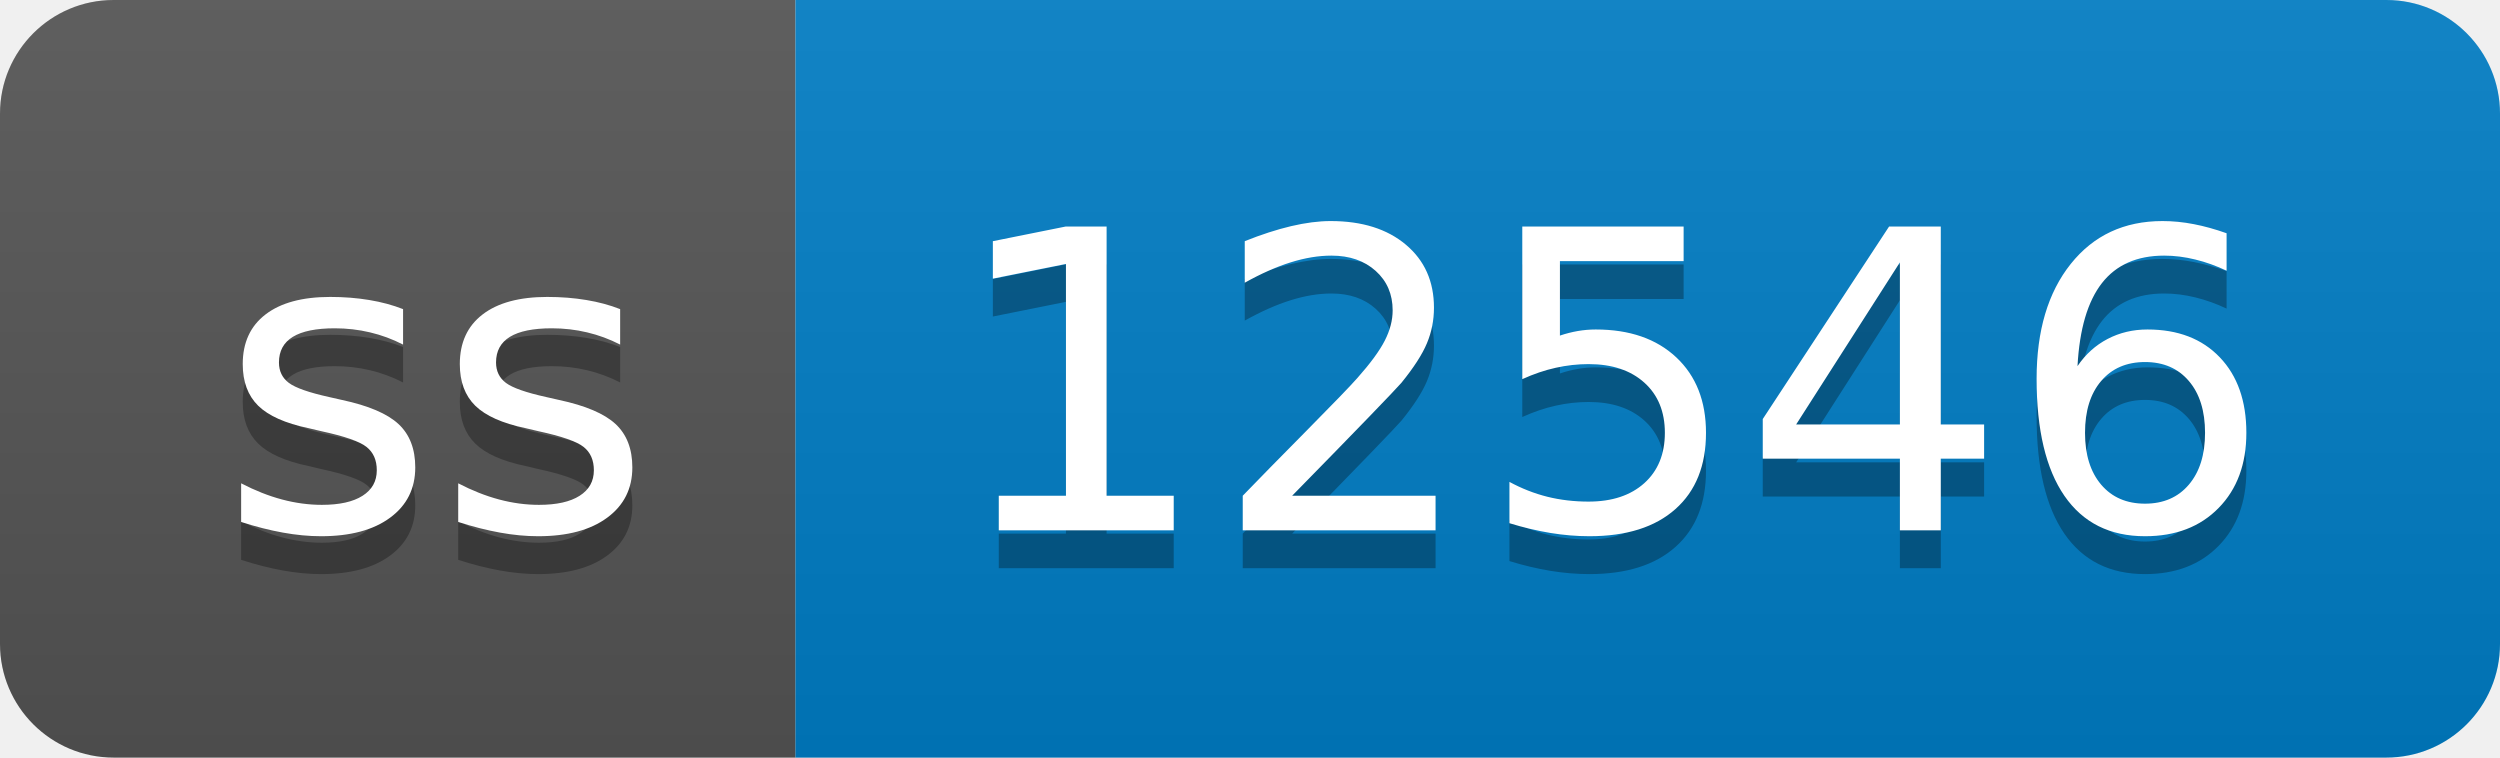
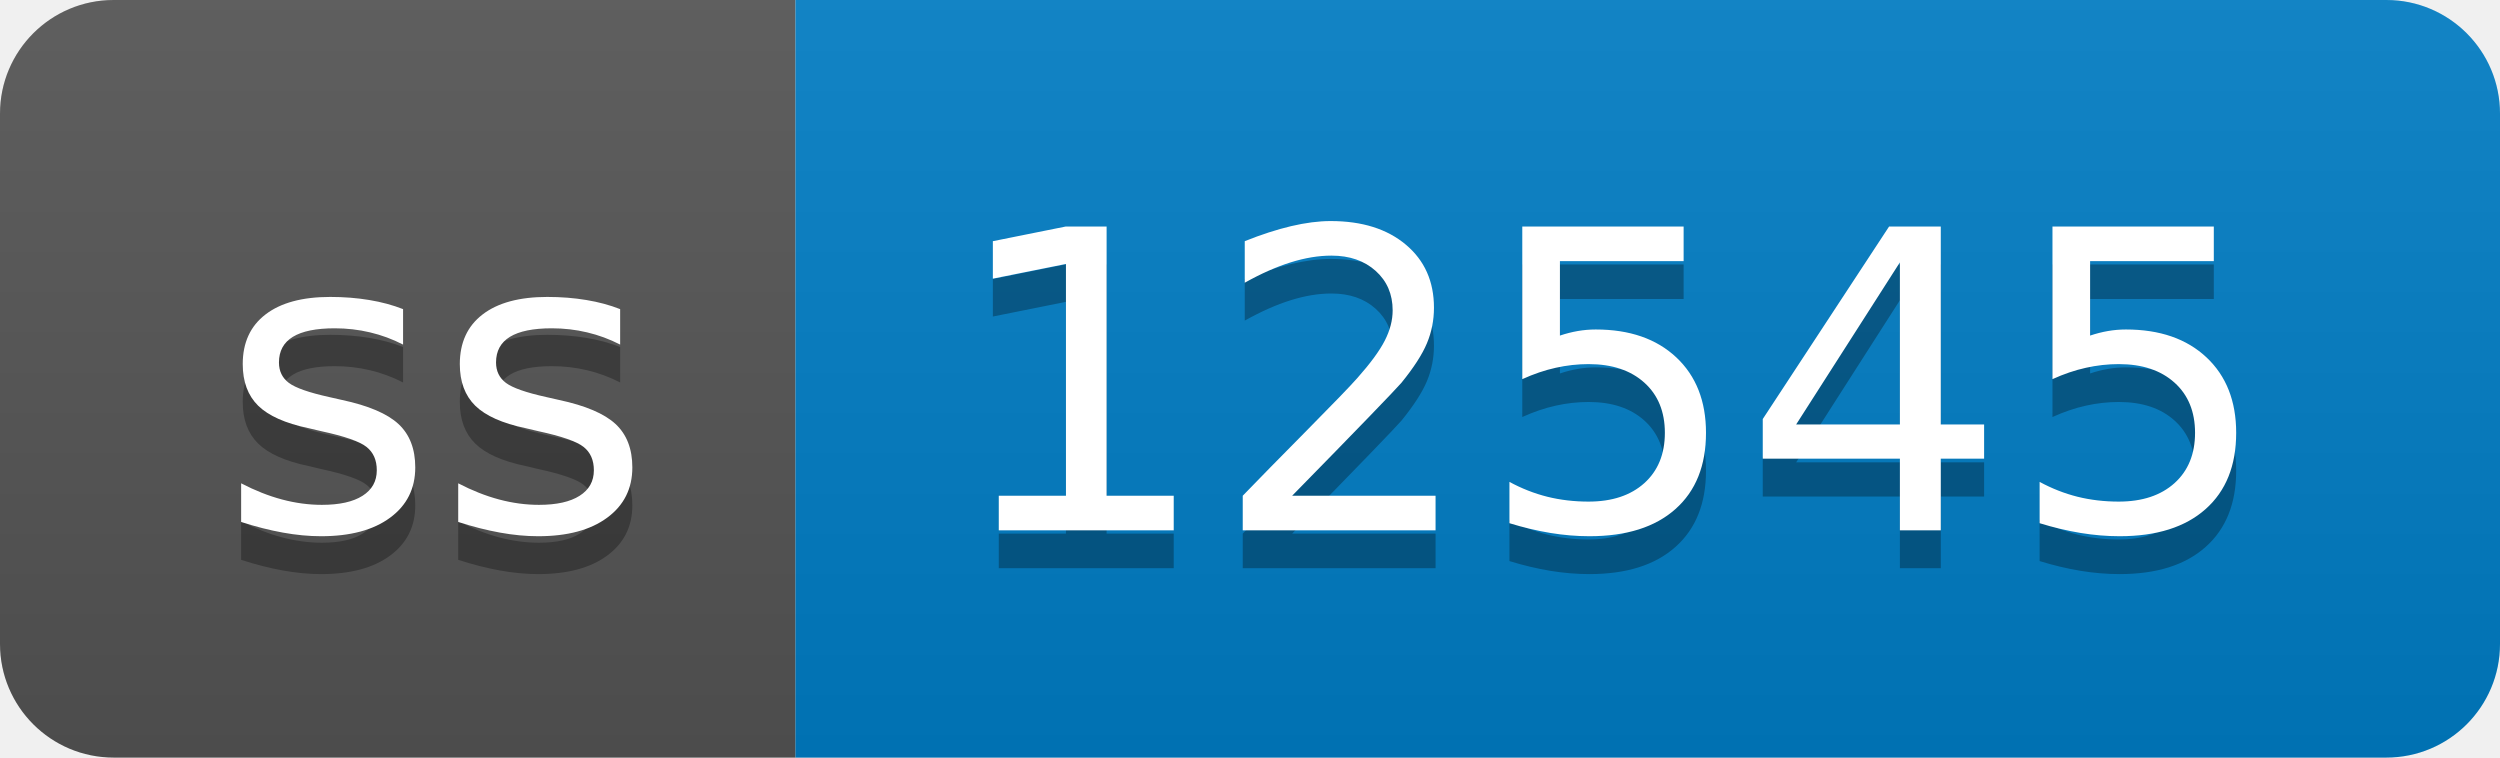
- <svg xmlns="http://www.w3.org/2000/svg" width="66" height="20" role="img" aria-label="ss: 12546">
+ <svg xmlns="http://www.w3.org/2000/svg" width="66" height="20" role="img" aria-label="ss: 12545">
  <linearGradient id="s" x2="0" y2="100%">
    <stop offset="0" stop-color="#bbb" stop-opacity=".1" />
    <stop offset="1" stop-opacity=".1" />
  </linearGradient>
  <clipPath id="r">
    <rect width="66" height="20" rx="3" fill="#fff" />
  </clipPath>
  <g clip-path="url(#r)">
    <rect width="21" height="20" fill="#555" />
    <rect x="21" width="45" height="20" fill="#007ec6" />
    <rect width="66" height="20" fill="url(#s)" />
  </g>
  <g fill="#fff" text-anchor="middle" font-family="Verdana,Geneva,DejaVu Sans,sans-serif" text-rendering="geometricPrecision" font-size="110">
    <text aria-hidden="true" x="115" y="150" fill="#010101" fill-opacity=".3" transform="scale(.1)" textLength="110">ss</text>
    <text x="115" y="140" transform="scale(.1)" fill="#fff" textLength="110">ss</text>
-     <text aria-hidden="true" x="425" y="150" fill="#010101" fill-opacity=".3" transform="scale(.1)" textLength="350">12546</text>
-     <text x="425" y="140" transform="scale(.1)" fill="#fff" textLength="350">12546</text>
+     <text aria-hidden="true" x="425" y="150" fill="#010101" fill-opacity=".3" transform="scale(.1)" textLength="350">12545</text>
+     <text x="425" y="140" transform="scale(.1)" fill="#fff" textLength="350">12545</text>
  </g>
</svg>
